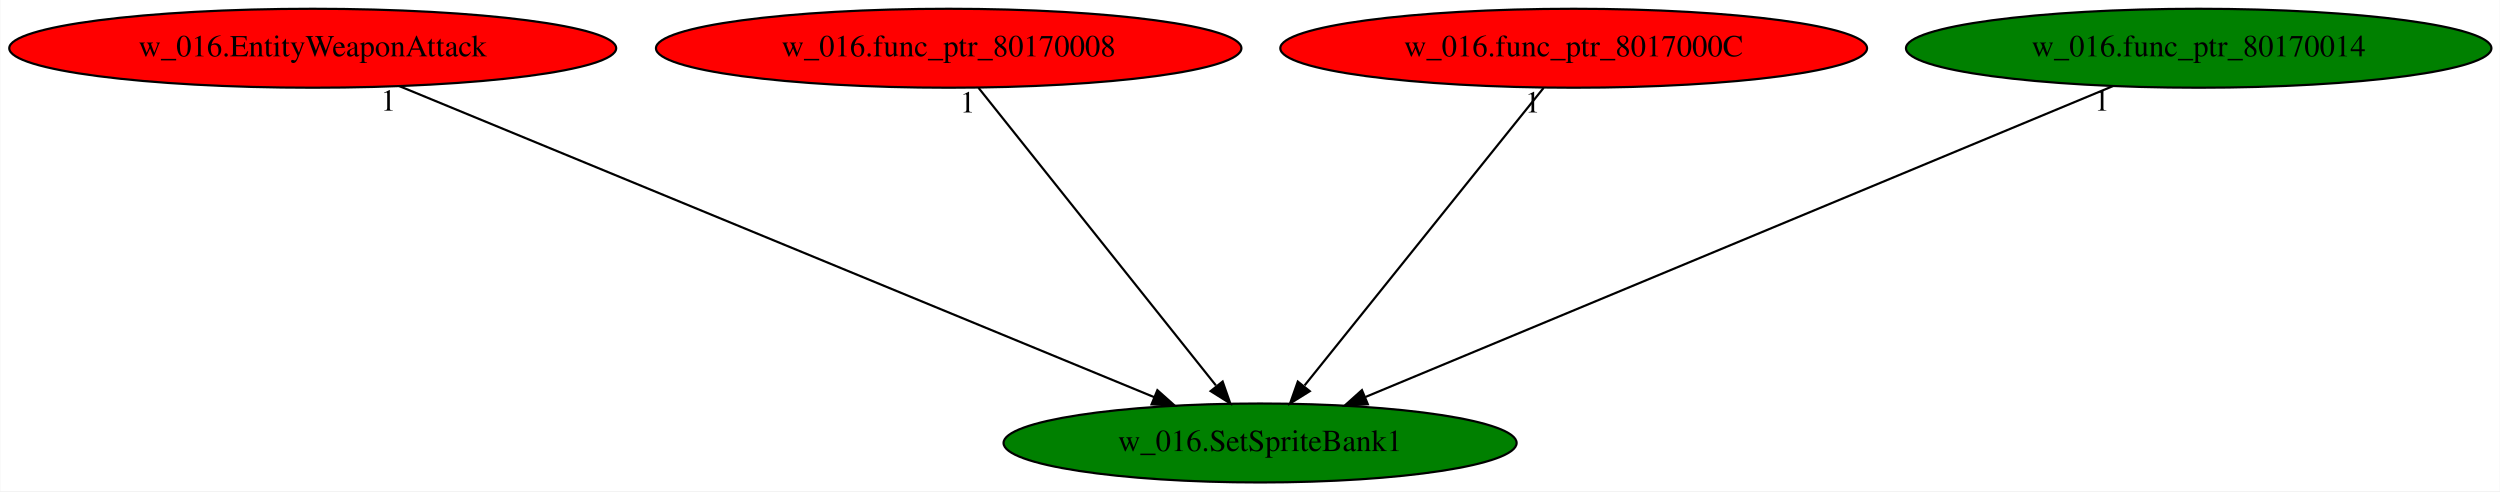
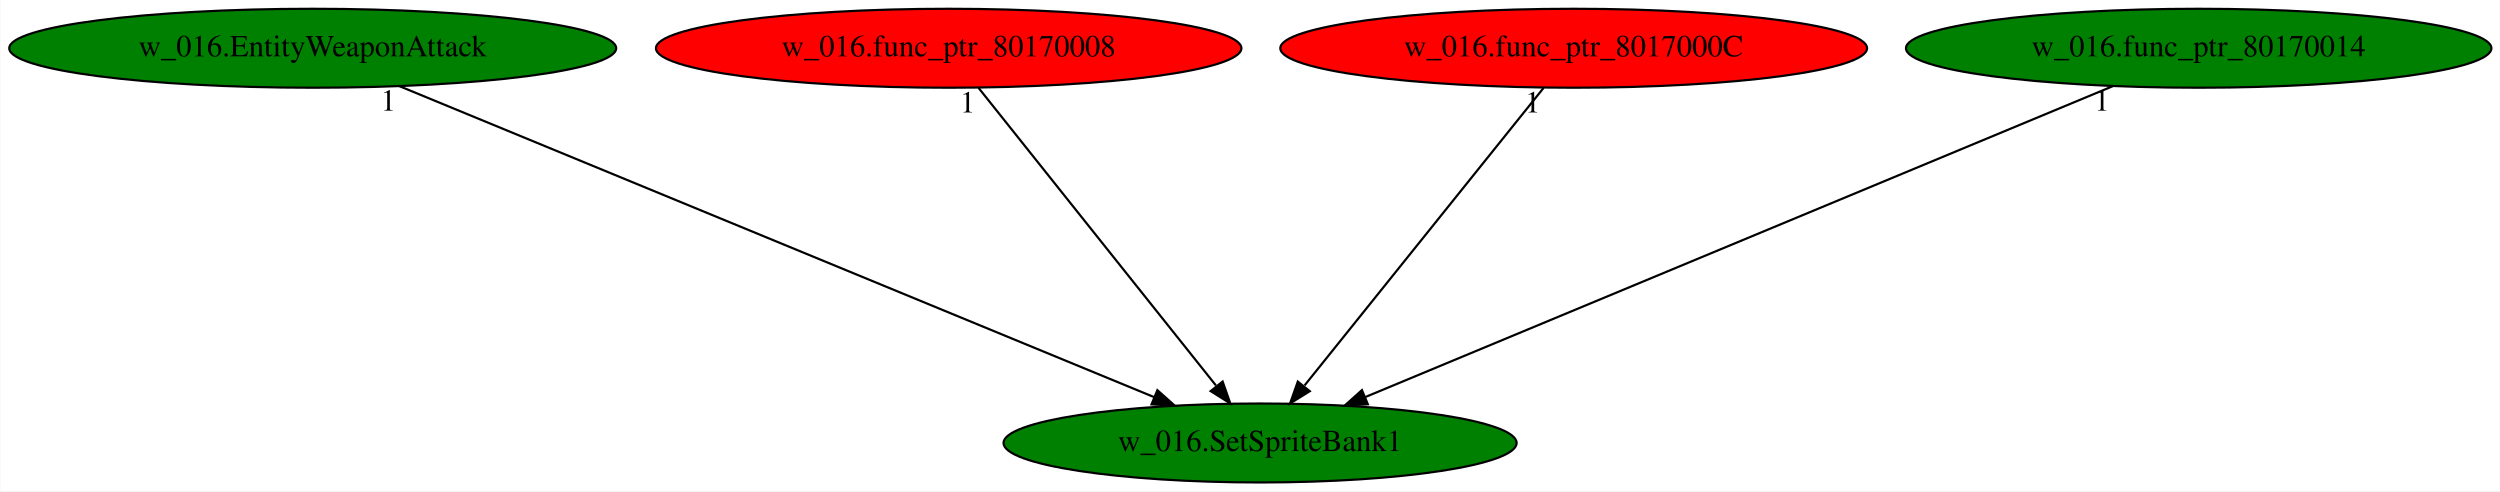
<svg xmlns="http://www.w3.org/2000/svg" xmlns:xlink="http://www.w3.org/1999/xlink" width="1140pt" height="224pt" viewBox="0.00 0.00 1139.68 224.00">
  <g id="graph0" class="graph" transform="scale(1 1) rotate(0) translate(4 220)">
    <polygon fill="white" stroke="transparent" points="-4,4 -4,-220 1135.68,-220 1135.68,4 -4,4" />
    <g id="node1" class="node">
      <ellipse fill="green" stroke="black" cx="570.44" cy="-18" rx="116.98" ry="18" />
      <text text-anchor="middle" x="570.44" y="-14.3" font-family="Times,serif" font-size="14.00">w_016.SetSpriteBank1</text>
    </g>
    <g id="node2" class="node">
      <g id="a_node2">
        <a xlink:href="w_016.EntityWeaponAttack.svg" xlink:title="w_016.EntityWeaponAttack">
-           <ellipse fill="red" stroke="black" cx="138.44" cy="-198" rx="138.38" ry="18" />
+           <ellipse fill="green" stroke="black" cx="138.44" cy="-198" rx="138.38" ry="18" />
          <text text-anchor="middle" x="138.44" y="-194.3" font-family="Times,serif" font-size="14.00">w_016.EntityWeaponAttack</text>
        </a>
      </g>
    </g>
    <g id="edge1" class="edge">
      <path fill="none" stroke="black" d="M177.92,-180.73C257.32,-148.02 436.08,-74.36 522.23,-38.86" />
      <polygon fill="black" stroke="black" points="523.6,-42.08 531.51,-35.04 520.94,-35.61 523.6,-42.08" />
      <text text-anchor="middle" x="172.92" y="-169.53" font-family="Times,serif" font-size="14.00">1</text>
    </g>
    <g id="node3" class="node">
      <g id="a_node3">
        <a xlink:href="w_016.func_ptr_80170008.svg" xlink:title="w_016.func_ptr_80170008">
          <ellipse fill="red" stroke="black" cx="428.44" cy="-198" rx="133.48" ry="18" />
          <text text-anchor="middle" x="428.44" y="-194.3" font-family="Times,serif" font-size="14.00">w_016.func_ptr_80170008</text>
        </a>
      </g>
    </g>
    <g id="edge2" class="edge">
      <path fill="none" stroke="black" d="M442.05,-179.93C467.18,-148.43 520.95,-81.03 550.3,-44.24" />
      <polygon fill="black" stroke="black" points="553.36,-46.02 556.86,-36.02 547.89,-41.65 553.36,-46.02" />
      <text text-anchor="middle" x="437.05" y="-168.73" font-family="Times,serif" font-size="14.00">1</text>
    </g>
    <g id="node4" class="node">
      <g id="a_node4">
        <a xlink:href="w_016.func_ptr_8017000C.svg" xlink:title="w_016.func_ptr_8017000C">
          <ellipse fill="red" stroke="black" cx="713.44" cy="-198" rx="133.78" ry="18" />
          <text text-anchor="middle" x="713.44" y="-194.3" font-family="Times,serif" font-size="14.00">w_016.func_ptr_8017000C</text>
        </a>
      </g>
    </g>
    <g id="edge3" class="edge">
      <path fill="none" stroke="black" d="M699.73,-179.93C674.42,-148.43 620.27,-81.03 590.72,-44.24" />
      <polygon fill="black" stroke="black" points="593.1,-41.62 584.11,-36.02 587.64,-46 593.1,-41.62" />
      <text text-anchor="middle" x="694.73" y="-168.73" font-family="Times,serif" font-size="14.00">1</text>
    </g>
    <g id="node5" class="node">
      <g id="a_node5">
        <a xlink:href="w_016.func_ptr_80170014.svg" xlink:title="w_016.func_ptr_80170014">
          <ellipse fill="green" stroke="black" cx="998.44" cy="-198" rx="133.48" ry="18" />
          <text text-anchor="middle" x="998.44" y="-194.3" font-family="Times,serif" font-size="14.00">w_016.func_ptr_80170014</text>
        </a>
      </g>
    </g>
    <g id="edge4" class="edge">
      <path fill="none" stroke="black" d="M959.32,-180.73C880.73,-148.05 703.91,-74.51 618.46,-38.97" />
      <polygon fill="black" stroke="black" points="619.58,-35.65 609,-35.04 616.89,-42.11 619.58,-35.65" />
      <text text-anchor="middle" x="954.32" y="-169.53" font-family="Times,serif" font-size="14.00">1</text>
    </g>
  </g>
</svg>
